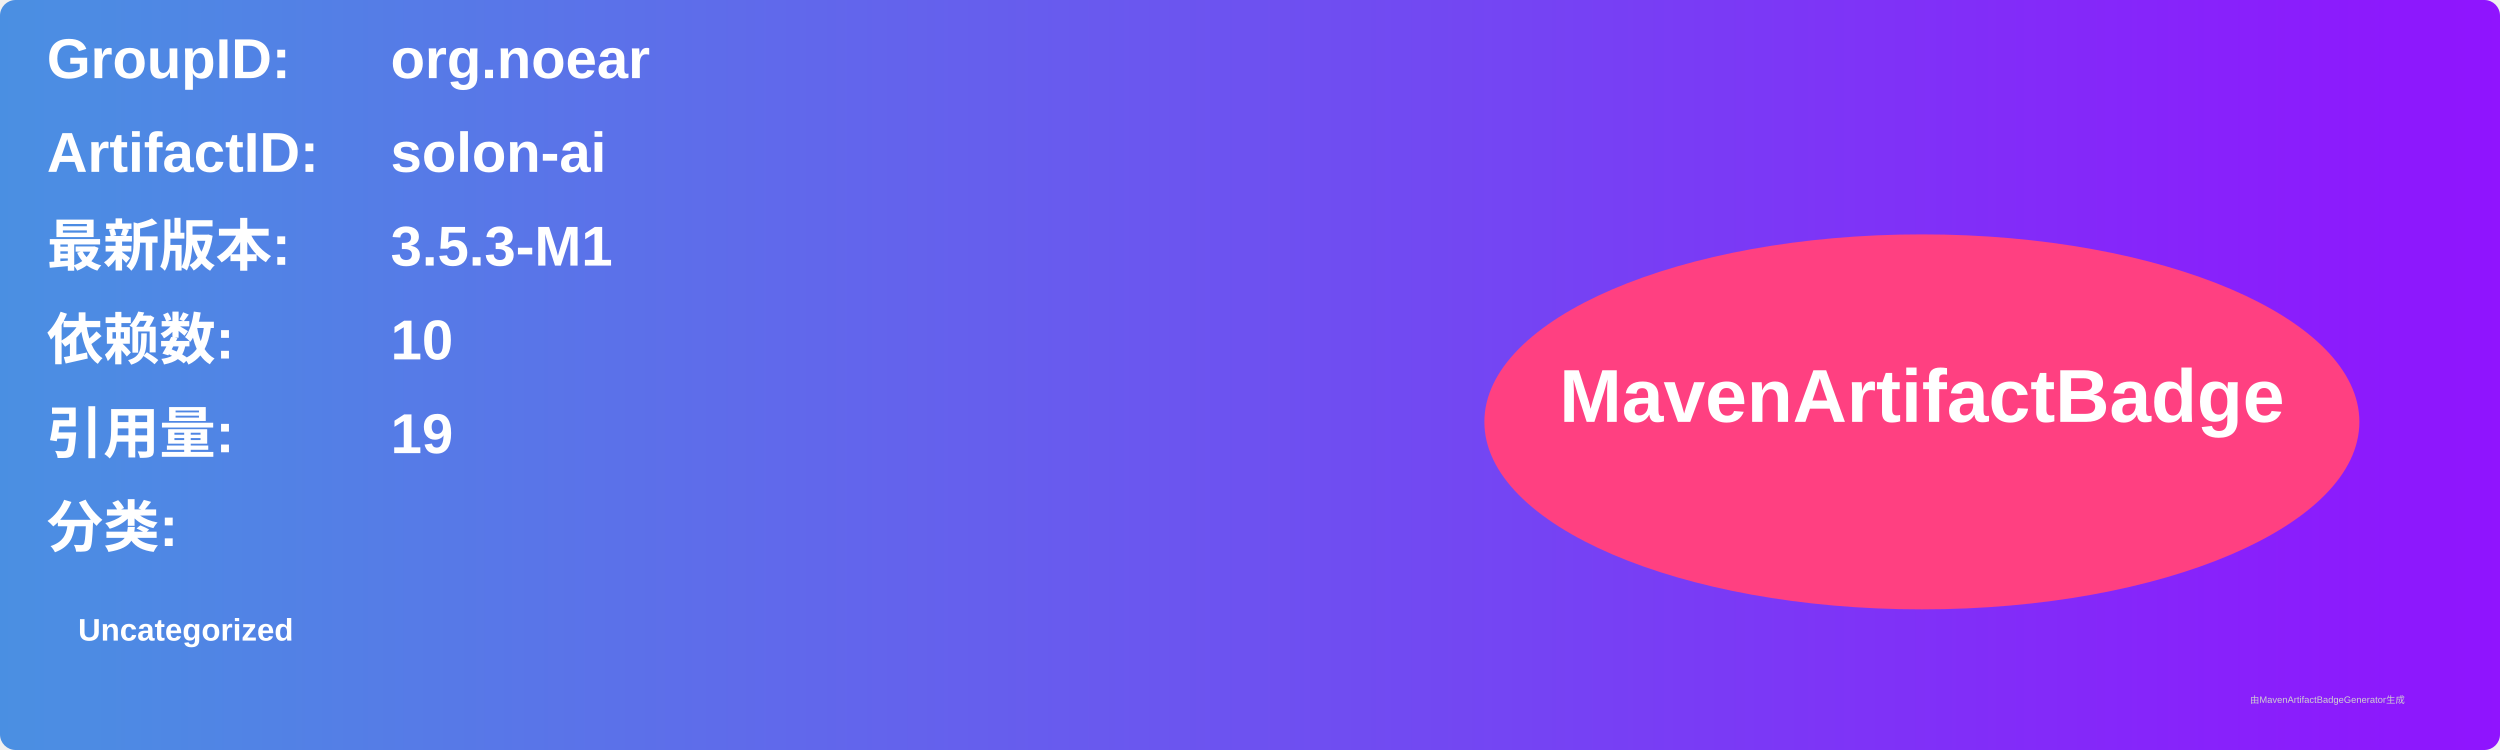
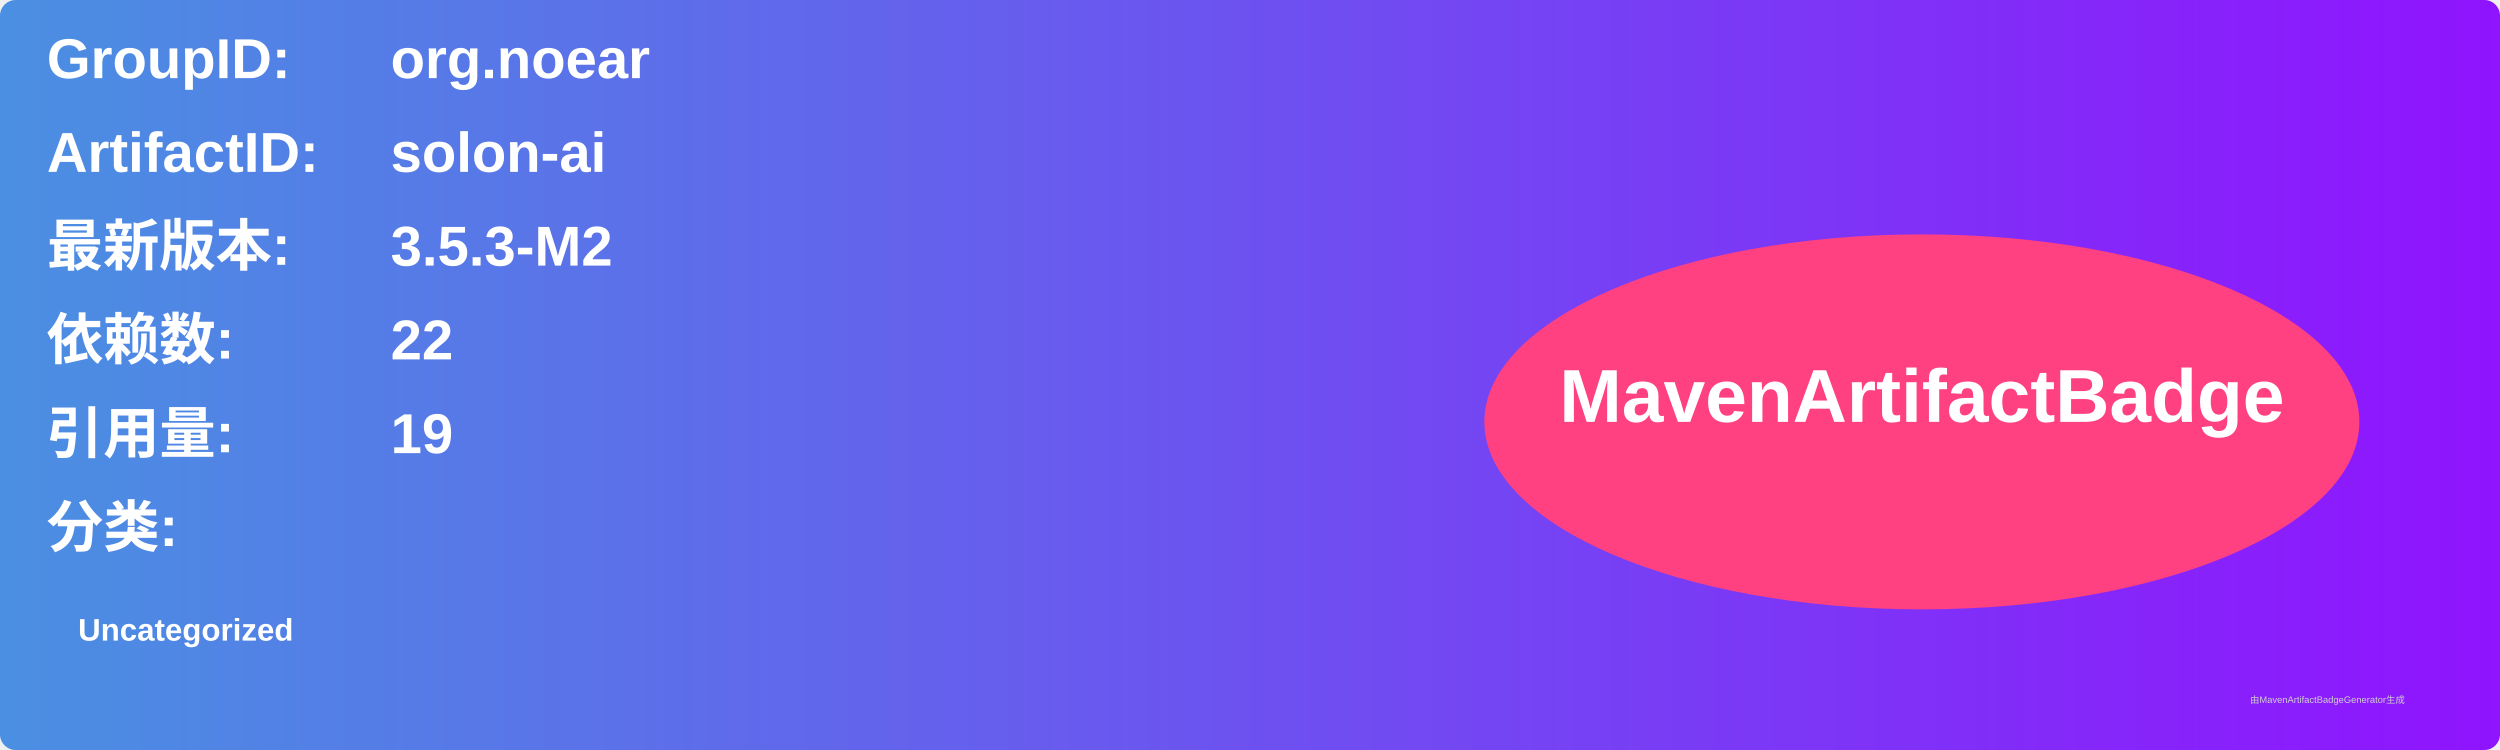
<svg xmlns="http://www.w3.org/2000/svg" width="800" height="240" viewBox="0 0 800 240">
  <linearGradient id="grad" x1="0%" y1="0%" x2="100%" y2="0%">
    <stop offset="0%" stop-color="#4a90e2" />
    <stop offset="100%" stop-color="#9013fe" />
  </linearGradient>
  <rect width="100%" height="100%" rx="5" ry="5" fill="url(#grad)" />
  <g transform="translate(15, 15)">
    <text x="0" y="10" font-family="Arial" font-size="18" fill="white" font-weight="bold" width="260">GroupID:</text>
    <text x="110" y="10" font-family="Arial" font-size="18" fill="white" font-weight="bold" width="460">org.noear</text>
    <text x="0" y="40" font-family="Arial" font-size="18" fill="white" font-weight="bold" width="260">ArtifactID:</text>
    <text x="110" y="40" font-family="Arial" font-size="18" fill="white" font-weight="bold" width="460">solon-ai</text>
    <text x="0" y="70" font-family="Arial" font-size="18" fill="white" font-weight="bold">最新版本:</text>
    <text x="110" y="70" font-family="Arial" font-size="18" fill="white" font-weight="bold">
-       <tspan font-weight="bold">3.5.3-M1</tspan>
+       <tspan font-weight="bold">3.5.3-M2</tspan>
    </text>
    <text x="0" y="100" font-family="Arial" font-size="18" fill="white" font-weight="bold">依赖数: </text>
    <text x="110" y="100" font-family="Arial" font-size="18" fill="white">
-       <tspan font-weight="bold">10</tspan>
+       <tspan font-weight="bold">22</tspan>
    </text>
    <text x="0" y="130" font-family="Arial" font-size="18" fill="white" font-weight="bold">引用量: </text>
    <text x="110" y="130" font-family="Arial" font-size="18" fill="white">
      <tspan font-weight="bold">19</tspan>
    </text>
    <text x="0" y="160" font-family="Arial" font-size="18" fill="white" font-weight="bold">分类:</text>
    <text x="10" y="190" font-family="Arial" font-size="10" fill="white">
      <tspan font-weight="bold">Uncategorized</tspan>
    </text>
    <ellipse cx="600" cy="120" rx="140" ry="60" fill="#ff4081" />
    <text x="600" y="120" text-anchor="middle" font-family="Arial" font-size="24" fill="white" font-weight="bold">MavenArtifactBadge</text>
  </g>
  <text x="720" y="225" font-family="Arial" font-size="3" fill="#d0d0d0">由MavenArtifactBadgeGenerator生成</text>
</svg>
